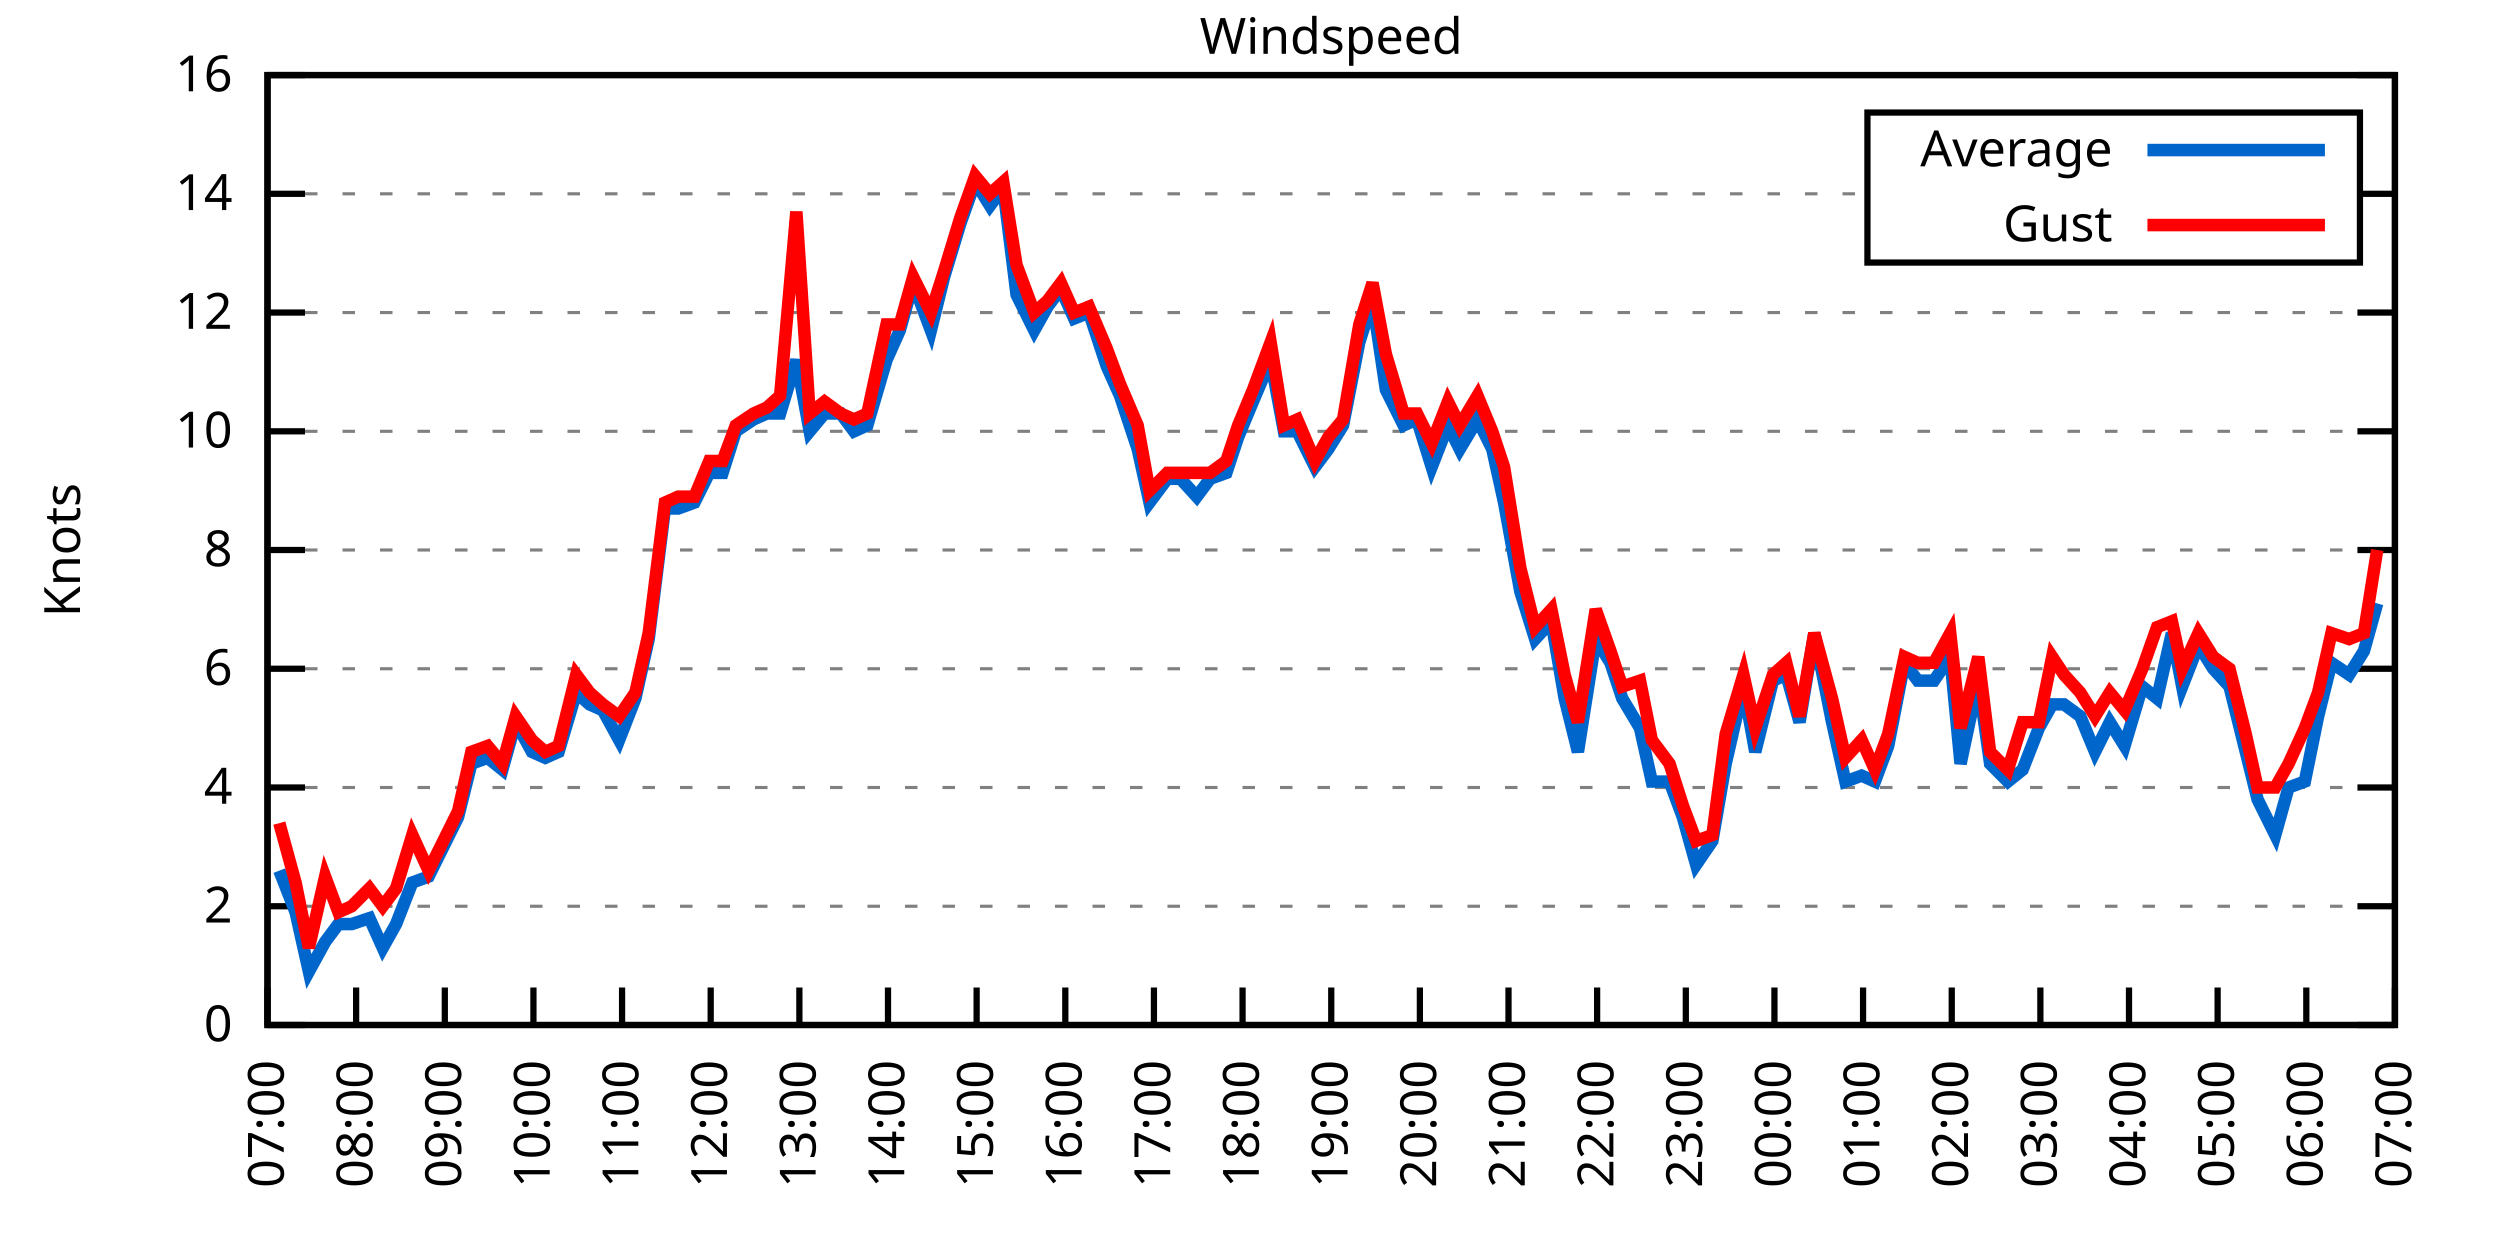
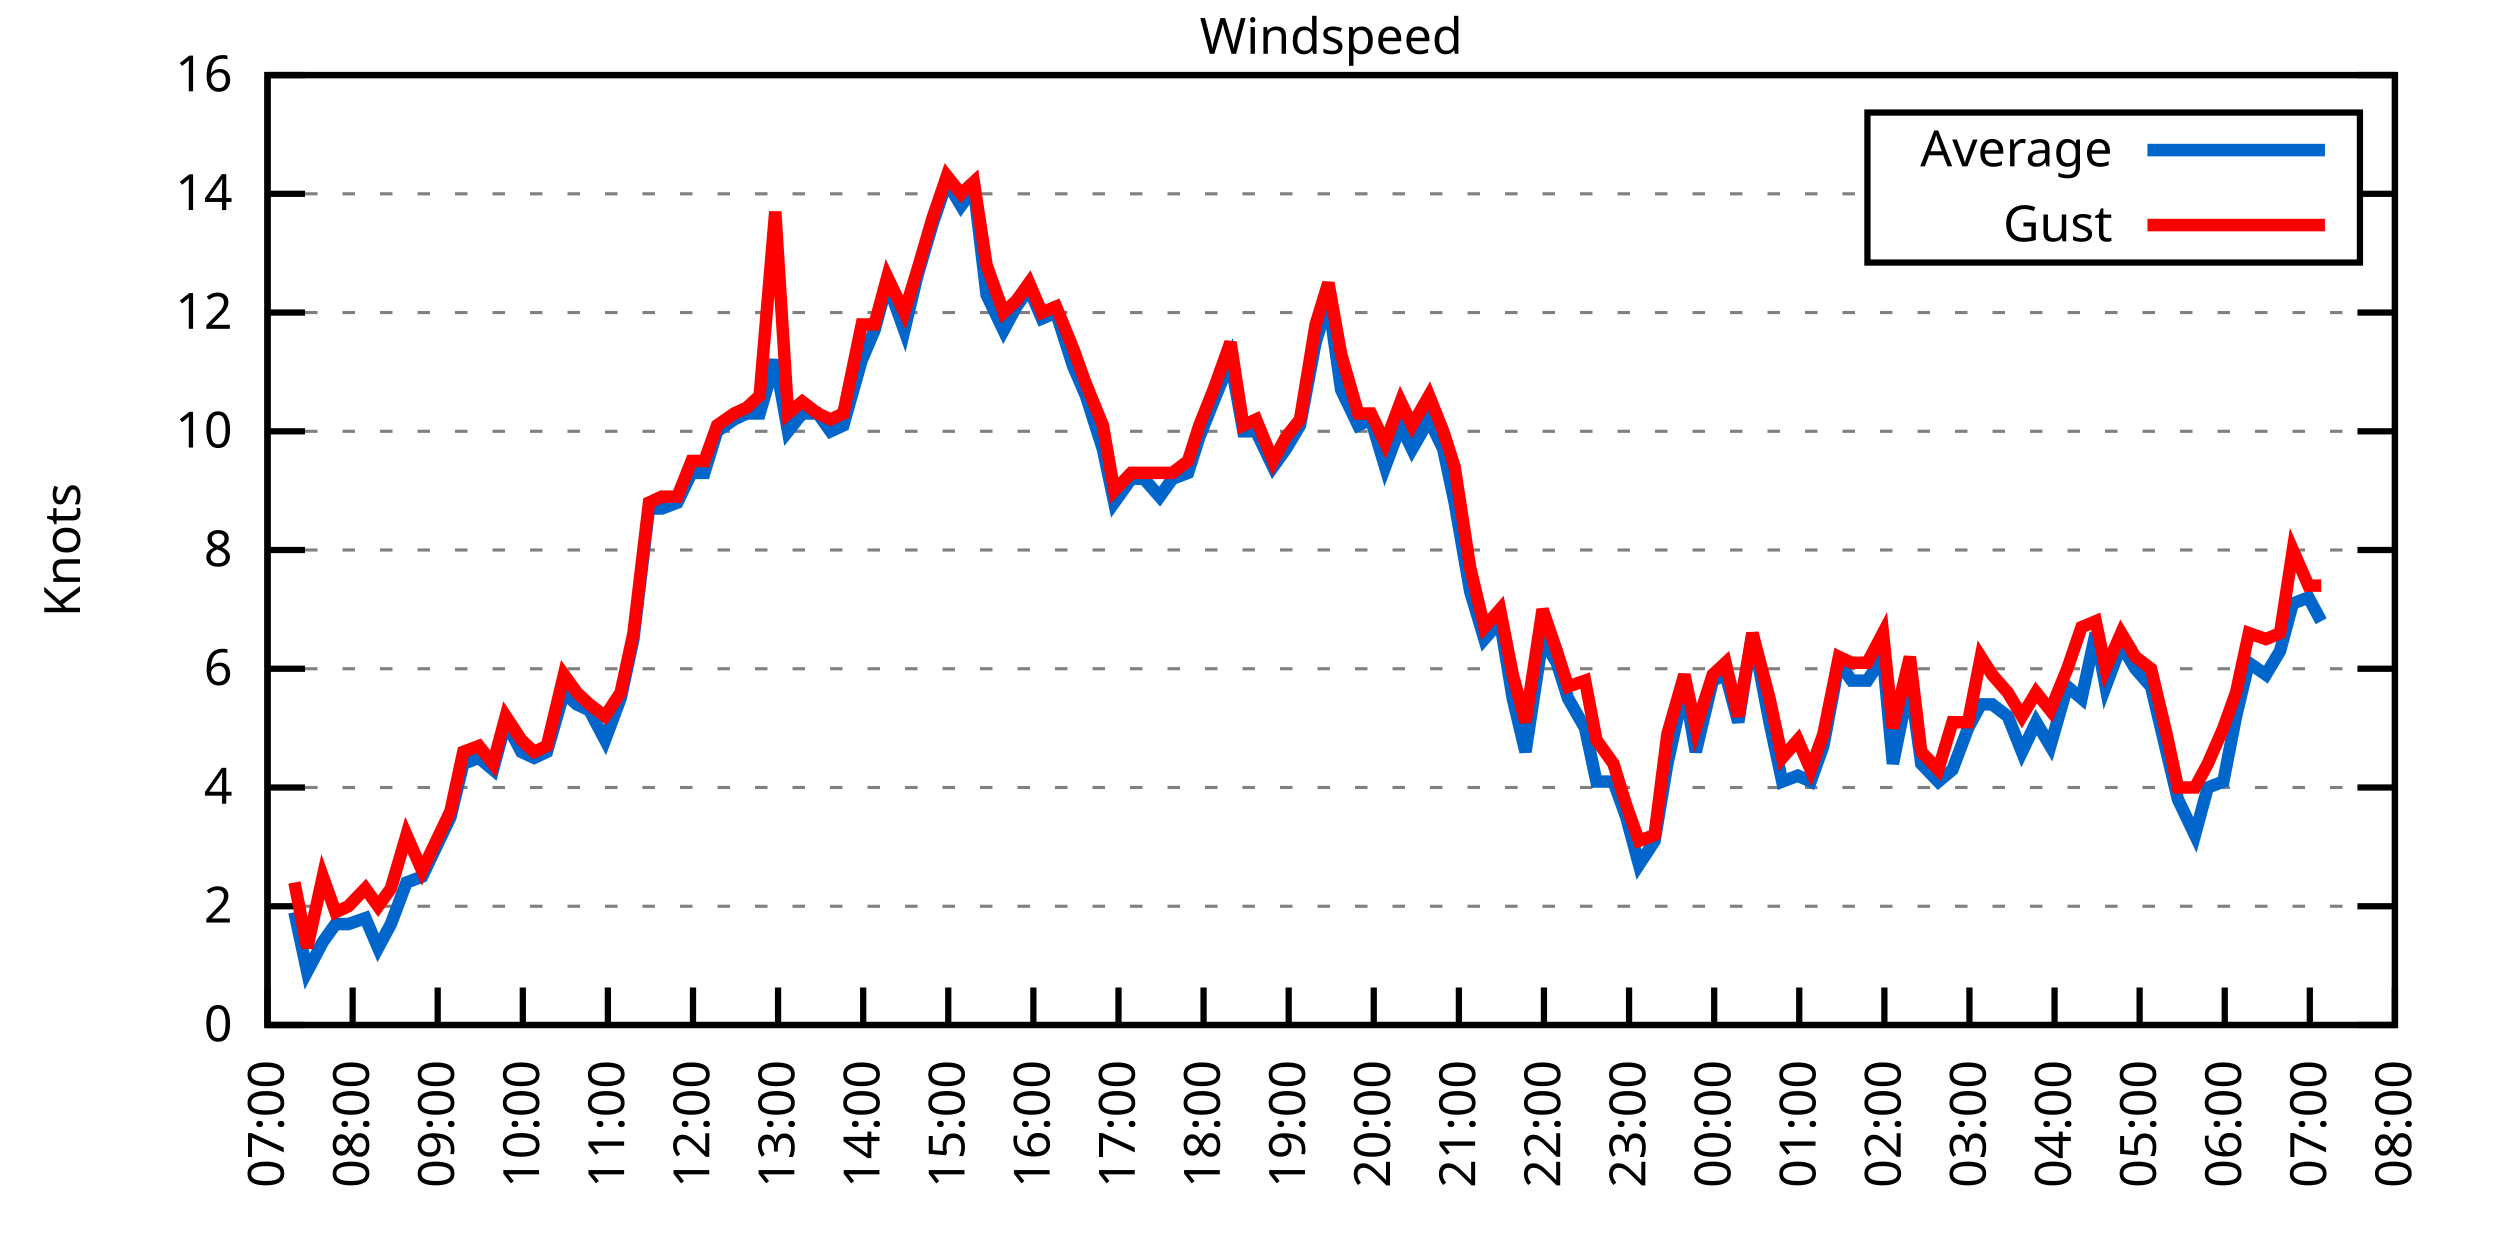
<svg xmlns="http://www.w3.org/2000/svg" xmlns:xlink="http://www.w3.org/1999/xlink" width="400" height="200" viewBox="0 0 400 200">
  <g id="gnuplot_canvas">
    <rect x="0" y="0" width="400" height="200" fill="none" />
    <defs>
      <circle id="gpDot" r="0.5" stroke-width="0.5" stroke="currentColor" />
      <path id="gpPt0" stroke-width="0.333" stroke="currentColor" d="M-1,0 h2 M0,-1 v2" />
      <path id="gpPt1" stroke-width="0.333" stroke="currentColor" d="M-1,-1 L1,1 M1,-1 L-1,1" />
      <path id="gpPt2" stroke-width="0.333" stroke="currentColor" d="M-1,0 L1,0 M0,-1 L0,1 M-1,-1 L1,1 M-1,1 L1,-1" />
      <rect id="gpPt3" stroke-width="0.333" stroke="currentColor" x="-1" y="-1" width="2" height="2" />
      <rect id="gpPt4" stroke-width="0.333" stroke="currentColor" fill="currentColor" x="-1" y="-1" width="2" height="2" />
      <circle id="gpPt5" stroke-width="0.333" stroke="currentColor" cx="0" cy="0" r="1" />
      <use xlink:href="#gpPt5" id="gpPt6" fill="currentColor" stroke="none" />
      <path id="gpPt7" stroke-width="0.333" stroke="currentColor" d="M0,-1.33 L-1.33,0.67 L1.33,0.67 z" />
      <use xlink:href="#gpPt7" id="gpPt8" fill="currentColor" stroke="none" />
      <use xlink:href="#gpPt7" id="gpPt9" stroke="currentColor" transform="rotate(180)" />
      <use xlink:href="#gpPt9" id="gpPt10" fill="currentColor" stroke="none" />
      <use xlink:href="#gpPt3" id="gpPt11" stroke="currentColor" transform="rotate(45)" />
      <use xlink:href="#gpPt11" id="gpPt12" fill="currentColor" stroke="none" />
      <path id="gpPt13" stroke-width="0.333" stroke="currentColor" d="M0,1.330 L1.265,0.411 L0.782,-1.067 L-0.782,-1.076 L-1.265,0.411 z" />
      <use xlink:href="#gpPt13" id="gpPt14" fill="currentColor" stroke="none" />
      <filter id="textbox" filterUnits="objectBoundingBox" x="0" y="0" height="1" width="1">
        <feFlood flood-color="white" flood-opacity="1" result="bgnd" />
        <feComposite in="SourceGraphic" in2="bgnd" operator="atop" />
      </filter>
      <filter id="greybox" filterUnits="objectBoundingBox" x="0" y="0" height="1" width="1">
        <feFlood flood-color="lightgrey" flood-opacity="1" result="grey" />
        <feComposite in="SourceGraphic" in2="grey" operator="atop" />
      </filter>
    </defs>
    <g fill="none" color="white" stroke="currentColor" stroke-width="1.00" stroke-linecap="butt" stroke-linejoin="miter">
</g>
    <g fill="none" color="black" stroke="currentColor" stroke-width="1.00" stroke-linecap="butt" stroke-linejoin="miter">
      <g stroke="none" shape-rendering="crispEdges">
        <polygon fill="rgb(255, 255, 255)" points="42.80,164.00 383.18,164.00 383.18,12.02 42.80,12.02 " />
      </g>
    </g>
    <g fill="none" color="black" stroke="currentColor" stroke-width="1.00" stroke-linecap="butt" stroke-linejoin="miter">
</g>
    <g fill="none" color="black" stroke="black" stroke-width="0.50" stroke-linecap="butt" stroke-linejoin="miter">
</g>
    <g fill="none" color="gray" stroke="currentColor" stroke-width="0.50" stroke-linecap="butt" stroke-linejoin="miter">
      <path stroke="gray" stroke-dasharray="2,4" class="gridline" d="M42.80,164.00 L383.19,164.00  " />
    </g>
    <g fill="none" color="gray" stroke="gray" stroke-width="1.00" stroke-linecap="butt" stroke-linejoin="miter">
</g>
    <g fill="none" color="black" stroke="currentColor" stroke-width="1.00" stroke-linecap="butt" stroke-linejoin="miter">
      <path stroke="black" d="M42.80,164.00 L48.80,164.00 M383.19,164.00 L377.19,164.00  " />
      <g transform="translate(37.20,166.60)" stroke="none" fill="black" font-family="Sans" font-size="8.00" text-anchor="end">
        <text>
          <tspan font-family="Sans"> 0</tspan>
        </text>
      </g>
    </g>
    <g fill="none" color="black" stroke="currentColor" stroke-width="1.00" stroke-linecap="butt" stroke-linejoin="miter">
</g>
    <g fill="none" color="black" stroke="black" stroke-width="0.50" stroke-linecap="butt" stroke-linejoin="miter">
</g>
    <g fill="none" color="gray" stroke="currentColor" stroke-width="0.50" stroke-linecap="butt" stroke-linejoin="miter">
      <path stroke="gray" stroke-dasharray="2,4" class="gridline" d="M42.80,145.00 L383.19,145.00  " />
    </g>
    <g fill="none" color="gray" stroke="gray" stroke-width="1.00" stroke-linecap="butt" stroke-linejoin="miter">
</g>
    <g fill="none" color="black" stroke="currentColor" stroke-width="1.00" stroke-linecap="butt" stroke-linejoin="miter">
      <path stroke="black" d="M42.80,145.00 L48.80,145.00 M383.19,145.00 L377.19,145.00  " />
      <g transform="translate(37.20,147.60)" stroke="none" fill="black" font-family="Sans" font-size="8.00" text-anchor="end">
        <text>
          <tspan font-family="Sans"> 2</tspan>
        </text>
      </g>
    </g>
    <g fill="none" color="black" stroke="currentColor" stroke-width="1.00" stroke-linecap="butt" stroke-linejoin="miter">
</g>
    <g fill="none" color="black" stroke="black" stroke-width="0.50" stroke-linecap="butt" stroke-linejoin="miter">
</g>
    <g fill="none" color="gray" stroke="currentColor" stroke-width="0.50" stroke-linecap="butt" stroke-linejoin="miter">
      <path stroke="gray" stroke-dasharray="2,4" class="gridline" d="M42.80,126.00 L383.19,126.00  " />
    </g>
    <g fill="none" color="gray" stroke="gray" stroke-width="1.00" stroke-linecap="butt" stroke-linejoin="miter">
</g>
    <g fill="none" color="black" stroke="currentColor" stroke-width="1.00" stroke-linecap="butt" stroke-linejoin="miter">
      <path stroke="black" d="M42.80,126.00 L48.80,126.00 M383.19,126.00 L377.19,126.00  " />
      <g transform="translate(37.20,128.60)" stroke="none" fill="black" font-family="Sans" font-size="8.00" text-anchor="end">
        <text>
          <tspan font-family="Sans"> 4</tspan>
        </text>
      </g>
    </g>
    <g fill="none" color="black" stroke="currentColor" stroke-width="1.00" stroke-linecap="butt" stroke-linejoin="miter">
</g>
    <g fill="none" color="black" stroke="black" stroke-width="0.50" stroke-linecap="butt" stroke-linejoin="miter">
</g>
    <g fill="none" color="gray" stroke="currentColor" stroke-width="0.50" stroke-linecap="butt" stroke-linejoin="miter">
      <path stroke="gray" stroke-dasharray="2,4" class="gridline" d="M42.80,107.00 L383.19,107.00  " />
    </g>
    <g fill="none" color="gray" stroke="gray" stroke-width="1.00" stroke-linecap="butt" stroke-linejoin="miter">
</g>
    <g fill="none" color="black" stroke="currentColor" stroke-width="1.00" stroke-linecap="butt" stroke-linejoin="miter">
      <path stroke="black" d="M42.80,107.00 L48.80,107.00 M383.19,107.00 L377.19,107.00  " />
      <g transform="translate(37.20,109.60)" stroke="none" fill="black" font-family="Sans" font-size="8.00" text-anchor="end">
        <text>
          <tspan font-family="Sans"> 6</tspan>
        </text>
      </g>
    </g>
    <g fill="none" color="black" stroke="currentColor" stroke-width="1.00" stroke-linecap="butt" stroke-linejoin="miter">
</g>
    <g fill="none" color="black" stroke="black" stroke-width="0.50" stroke-linecap="butt" stroke-linejoin="miter">
</g>
    <g fill="none" color="gray" stroke="currentColor" stroke-width="0.50" stroke-linecap="butt" stroke-linejoin="miter">
      <path stroke="gray" stroke-dasharray="2,4" class="gridline" d="M42.80,88.00 L383.19,88.00  " />
    </g>
    <g fill="none" color="gray" stroke="gray" stroke-width="1.00" stroke-linecap="butt" stroke-linejoin="miter">
</g>
    <g fill="none" color="black" stroke="currentColor" stroke-width="1.00" stroke-linecap="butt" stroke-linejoin="miter">
      <path stroke="black" d="M42.80,88.00 L48.80,88.00 M383.19,88.00 L377.19,88.00  " />
      <g transform="translate(37.20,90.60)" stroke="none" fill="black" font-family="Sans" font-size="8.00" text-anchor="end">
        <text>
          <tspan font-family="Sans"> 8</tspan>
        </text>
      </g>
    </g>
    <g fill="none" color="black" stroke="currentColor" stroke-width="1.00" stroke-linecap="butt" stroke-linejoin="miter">
</g>
    <g fill="none" color="black" stroke="black" stroke-width="0.50" stroke-linecap="butt" stroke-linejoin="miter">
</g>
    <g fill="none" color="gray" stroke="currentColor" stroke-width="0.50" stroke-linecap="butt" stroke-linejoin="miter">
      <path stroke="gray" stroke-dasharray="2,4" class="gridline" d="M42.80,69.01 L383.19,69.01  " />
    </g>
    <g fill="none" color="gray" stroke="gray" stroke-width="1.00" stroke-linecap="butt" stroke-linejoin="miter">
</g>
    <g fill="none" color="black" stroke="currentColor" stroke-width="1.00" stroke-linecap="butt" stroke-linejoin="miter">
      <path stroke="black" d="M42.80,69.01 L48.80,69.01 M383.19,69.01 L377.19,69.01  " />
      <g transform="translate(37.20,71.61)" stroke="none" fill="black" font-family="Sans" font-size="8.00" text-anchor="end">
        <text>
          <tspan font-family="Sans"> 10</tspan>
        </text>
      </g>
    </g>
    <g fill="none" color="black" stroke="currentColor" stroke-width="1.00" stroke-linecap="butt" stroke-linejoin="miter">
</g>
    <g fill="none" color="black" stroke="black" stroke-width="0.50" stroke-linecap="butt" stroke-linejoin="miter">
</g>
    <g fill="none" color="gray" stroke="currentColor" stroke-width="0.50" stroke-linecap="butt" stroke-linejoin="miter">
      <path stroke="gray" stroke-dasharray="2,4" class="gridline" d="M42.80,50.01 L383.19,50.01  " />
    </g>
    <g fill="none" color="gray" stroke="gray" stroke-width="1.00" stroke-linecap="butt" stroke-linejoin="miter">
</g>
    <g fill="none" color="black" stroke="currentColor" stroke-width="1.00" stroke-linecap="butt" stroke-linejoin="miter">
      <path stroke="black" d="M42.80,50.01 L48.80,50.01 M383.19,50.01 L377.19,50.01  " />
      <g transform="translate(37.20,52.61)" stroke="none" fill="black" font-family="Sans" font-size="8.00" text-anchor="end">
        <text>
          <tspan font-family="Sans"> 12</tspan>
        </text>
      </g>
    </g>
    <g fill="none" color="black" stroke="currentColor" stroke-width="1.00" stroke-linecap="butt" stroke-linejoin="miter">
</g>
    <g fill="none" color="black" stroke="black" stroke-width="0.50" stroke-linecap="butt" stroke-linejoin="miter">
</g>
    <g fill="none" color="gray" stroke="currentColor" stroke-width="0.50" stroke-linecap="butt" stroke-linejoin="miter">
      <path stroke="gray" stroke-dasharray="2,4" class="gridline" d="M42.80,31.01 L298.79,31.01 M377.59,31.01 L383.19,31.01  " />
    </g>
    <g fill="none" color="gray" stroke="gray" stroke-width="1.00" stroke-linecap="butt" stroke-linejoin="miter">
</g>
    <g fill="none" color="black" stroke="currentColor" stroke-width="1.00" stroke-linecap="butt" stroke-linejoin="miter">
      <path stroke="black" d="M42.80,31.01 L48.80,31.01 M383.19,31.01 L377.19,31.01  " />
      <g transform="translate(37.20,33.61)" stroke="none" fill="black" font-family="Sans" font-size="8.00" text-anchor="end">
        <text>
          <tspan font-family="Sans"> 14</tspan>
        </text>
      </g>
    </g>
    <g fill="none" color="black" stroke="currentColor" stroke-width="1.00" stroke-linecap="butt" stroke-linejoin="miter">
</g>
    <g fill="none" color="black" stroke="black" stroke-width="0.50" stroke-linecap="butt" stroke-linejoin="miter">
</g>
    <g fill="none" color="gray" stroke="currentColor" stroke-width="0.50" stroke-linecap="butt" stroke-linejoin="miter">
      <path stroke="gray" stroke-dasharray="2,4" class="gridline" d="M42.80,12.01 L383.19,12.01  " />
    </g>
    <g fill="none" color="gray" stroke="gray" stroke-width="1.00" stroke-linecap="butt" stroke-linejoin="miter">
</g>
    <g fill="none" color="black" stroke="currentColor" stroke-width="1.00" stroke-linecap="butt" stroke-linejoin="miter">
      <path stroke="black" d="M42.80,12.01 L48.80,12.01 M383.19,12.01 L377.19,12.01  " />
      <g transform="translate(37.20,14.61)" stroke="none" fill="black" font-family="Sans" font-size="8.00" text-anchor="end">
        <text>
          <tspan font-family="Sans"> 16</tspan>
        </text>
      </g>
    </g>
    <g fill="none" color="black" stroke="currentColor" stroke-width="1.00" stroke-linecap="butt" stroke-linejoin="miter">
      <path stroke="black" d="M42.80,164.00 L42.80,158.00  " />
      <g transform="translate(45.40,169.60) rotate(270.00)" stroke="none" fill="black" font-family="Sans" font-size="8.00" text-anchor="end">
        <text>
          <tspan font-family="Sans">07:00</tspan>
        </text>
      </g>
    </g>
    <g fill="none" color="black" stroke="currentColor" stroke-width="1.00" stroke-linecap="butt" stroke-linejoin="miter">
-       <path stroke="black" d="M56.98,164.00 L56.98,158.00  " />
-       <g transform="translate(59.58,169.60) rotate(270.00)" stroke="none" fill="black" font-family="Sans" font-size="8.00" text-anchor="end">
+       <path stroke="black" d="M56.42,164.00 L56.42,158.00  " />
+       <g transform="translate(59.02,169.60) rotate(270.00)" stroke="none" fill="black" font-family="Sans" font-size="8.00" text-anchor="end">
        <text>
          <tspan font-family="Sans">08:00</tspan>
        </text>
      </g>
    </g>
    <g fill="none" color="black" stroke="currentColor" stroke-width="1.00" stroke-linecap="butt" stroke-linejoin="miter">
-       <path stroke="black" d="M71.17,164.00 L71.17,158.00  " />
-       <g transform="translate(73.77,169.60) rotate(270.00)" stroke="none" fill="black" font-family="Sans" font-size="8.00" text-anchor="end">
+       <path stroke="black" d="M70.03,164.00 L70.03,158.00  " />
+       <g transform="translate(72.63,169.60) rotate(270.00)" stroke="none" fill="black" font-family="Sans" font-size="8.00" text-anchor="end">
        <text>
          <tspan font-family="Sans">09:00</tspan>
        </text>
      </g>
    </g>
    <g fill="none" color="black" stroke="currentColor" stroke-width="1.00" stroke-linecap="butt" stroke-linejoin="miter">
-       <path stroke="black" d="M85.35,164.00 L85.35,158.00  " />
-       <g transform="translate(87.95,169.60) rotate(270.00)" stroke="none" fill="black" font-family="Sans" font-size="8.00" text-anchor="end">
+       <path stroke="black" d="M83.65,164.00 L83.65,158.00  " />
+       <g transform="translate(86.25,169.60) rotate(270.00)" stroke="none" fill="black" font-family="Sans" font-size="8.00" text-anchor="end">
        <text>
          <tspan font-family="Sans">10:00</tspan>
        </text>
      </g>
    </g>
    <g fill="none" color="black" stroke="currentColor" stroke-width="1.00" stroke-linecap="butt" stroke-linejoin="miter">
-       <path stroke="black" d="M99.53,164.00 L99.53,158.00  " />
-       <g transform="translate(102.13,169.60) rotate(270.00)" stroke="none" fill="black" font-family="Sans" font-size="8.00" text-anchor="end">
+       <path stroke="black" d="M97.26,164.00 L97.26,158.00  " />
+       <g transform="translate(99.86,169.60) rotate(270.00)" stroke="none" fill="black" font-family="Sans" font-size="8.00" text-anchor="end">
        <text>
          <tspan font-family="Sans">11:00</tspan>
        </text>
      </g>
    </g>
    <g fill="none" color="black" stroke="currentColor" stroke-width="1.00" stroke-linecap="butt" stroke-linejoin="miter">
-       <path stroke="black" d="M113.71,164.00 L113.71,158.00  " />
-       <g transform="translate(116.31,169.60) rotate(270.00)" stroke="none" fill="black" font-family="Sans" font-size="8.00" text-anchor="end">
+       <path stroke="black" d="M110.88,164.00 L110.88,158.00  " />
+       <g transform="translate(113.48,169.60) rotate(270.00)" stroke="none" fill="black" font-family="Sans" font-size="8.00" text-anchor="end">
        <text>
          <tspan font-family="Sans">12:00</tspan>
        </text>
      </g>
    </g>
    <g fill="none" color="black" stroke="currentColor" stroke-width="1.00" stroke-linecap="butt" stroke-linejoin="miter">
-       <path stroke="black" d="M127.90,164.00 L127.90,158.00  " />
-       <g transform="translate(130.50,169.60) rotate(270.00)" stroke="none" fill="black" font-family="Sans" font-size="8.00" text-anchor="end">
+       <path stroke="black" d="M124.49,164.00 L124.49,158.00  " />
+       <g transform="translate(127.09,169.60) rotate(270.00)" stroke="none" fill="black" font-family="Sans" font-size="8.00" text-anchor="end">
        <text>
          <tspan font-family="Sans">13:00</tspan>
        </text>
      </g>
    </g>
    <g fill="none" color="black" stroke="currentColor" stroke-width="1.00" stroke-linecap="butt" stroke-linejoin="miter">
-       <path stroke="black" d="M142.08,164.00 L142.08,158.00  " />
-       <g transform="translate(144.68,169.60) rotate(270.00)" stroke="none" fill="black" font-family="Sans" font-size="8.00" text-anchor="end">
+       <path stroke="black" d="M138.11,164.00 L138.11,158.00  " />
+       <g transform="translate(140.71,169.60) rotate(270.00)" stroke="none" fill="black" font-family="Sans" font-size="8.00" text-anchor="end">
        <text>
          <tspan font-family="Sans">14:00</tspan>
        </text>
      </g>
    </g>
    <g fill="none" color="black" stroke="currentColor" stroke-width="1.00" stroke-linecap="butt" stroke-linejoin="miter">
-       <path stroke="black" d="M156.26,164.00 L156.26,158.00  " />
-       <g transform="translate(158.86,169.60) rotate(270.00)" stroke="none" fill="black" font-family="Sans" font-size="8.00" text-anchor="end">
+       <path stroke="black" d="M151.72,164.00 L151.72,158.00  " />
+       <g transform="translate(154.32,169.60) rotate(270.00)" stroke="none" fill="black" font-family="Sans" font-size="8.00" text-anchor="end">
        <text>
          <tspan font-family="Sans">15:00</tspan>
        </text>
      </g>
    </g>
    <g fill="none" color="black" stroke="currentColor" stroke-width="1.00" stroke-linecap="butt" stroke-linejoin="miter">
-       <path stroke="black" d="M170.45,164.00 L170.45,158.00  " />
-       <g transform="translate(173.05,169.60) rotate(270.00)" stroke="none" fill="black" font-family="Sans" font-size="8.00" text-anchor="end">
+       <path stroke="black" d="M165.34,164.00 L165.34,158.00  " />
+       <g transform="translate(167.94,169.60) rotate(270.00)" stroke="none" fill="black" font-family="Sans" font-size="8.00" text-anchor="end">
        <text>
          <tspan font-family="Sans">16:00</tspan>
        </text>
      </g>
    </g>
    <g fill="none" color="black" stroke="currentColor" stroke-width="1.00" stroke-linecap="butt" stroke-linejoin="miter">
-       <path stroke="black" d="M184.63,164.00 L184.63,158.00  " />
-       <g transform="translate(187.23,169.60) rotate(270.00)" stroke="none" fill="black" font-family="Sans" font-size="8.00" text-anchor="end">
+       <path stroke="black" d="M178.96,164.00 L178.96,158.00  " />
+       <g transform="translate(181.56,169.60) rotate(270.00)" stroke="none" fill="black" font-family="Sans" font-size="8.00" text-anchor="end">
        <text>
          <tspan font-family="Sans">17:00</tspan>
        </text>
      </g>
    </g>
    <g fill="none" color="black" stroke="currentColor" stroke-width="1.00" stroke-linecap="butt" stroke-linejoin="miter">
-       <path stroke="black" d="M198.81,164.00 L198.81,158.00  " />
-       <g transform="translate(201.41,169.60) rotate(270.00)" stroke="none" fill="black" font-family="Sans" font-size="8.00" text-anchor="end">
+       <path stroke="black" d="M192.57,164.00 L192.57,158.00  " />
+       <g transform="translate(195.17,169.60) rotate(270.00)" stroke="none" fill="black" font-family="Sans" font-size="8.00" text-anchor="end">
        <text>
          <tspan font-family="Sans">18:00</tspan>
        </text>
      </g>
    </g>
    <g fill="none" color="black" stroke="currentColor" stroke-width="1.00" stroke-linecap="butt" stroke-linejoin="miter">
-       <path stroke="black" d="M213.00,164.00 L213.00,158.00  " />
-       <g transform="translate(215.60,169.60) rotate(270.00)" stroke="none" fill="black" font-family="Sans" font-size="8.00" text-anchor="end">
+       <path stroke="black" d="M206.19,164.00 L206.19,158.00  " />
+       <g transform="translate(208.79,169.60) rotate(270.00)" stroke="none" fill="black" font-family="Sans" font-size="8.00" text-anchor="end">
        <text>
          <tspan font-family="Sans">19:00</tspan>
        </text>
      </g>
    </g>
    <g fill="none" color="black" stroke="currentColor" stroke-width="1.00" stroke-linecap="butt" stroke-linejoin="miter">
-       <path stroke="black" d="M227.18,164.00 L227.18,158.00  " />
-       <g transform="translate(229.78,169.60) rotate(270.00)" stroke="none" fill="black" font-family="Sans" font-size="8.00" text-anchor="end">
+       <path stroke="black" d="M219.80,164.00 L219.80,158.00  " />
+       <g transform="translate(222.40,169.60) rotate(270.00)" stroke="none" fill="black" font-family="Sans" font-size="8.00" text-anchor="end">
        <text>
          <tspan font-family="Sans">20:00</tspan>
        </text>
      </g>
    </g>
    <g fill="none" color="black" stroke="currentColor" stroke-width="1.00" stroke-linecap="butt" stroke-linejoin="miter">
-       <path stroke="black" d="M241.36,164.00 L241.36,158.00  " />
-       <g transform="translate(243.96,169.60) rotate(270.00)" stroke="none" fill="black" font-family="Sans" font-size="8.00" text-anchor="end">
+       <path stroke="black" d="M233.42,164.00 L233.42,158.00  " />
+       <g transform="translate(236.02,169.60) rotate(270.00)" stroke="none" fill="black" font-family="Sans" font-size="8.00" text-anchor="end">
        <text>
          <tspan font-family="Sans">21:00</tspan>
        </text>
      </g>
    </g>
    <g fill="none" color="black" stroke="currentColor" stroke-width="1.00" stroke-linecap="butt" stroke-linejoin="miter">
-       <path stroke="black" d="M255.54,164.00 L255.54,158.00  " />
-       <g transform="translate(258.14,169.60) rotate(270.00)" stroke="none" fill="black" font-family="Sans" font-size="8.00" text-anchor="end">
+       <path stroke="black" d="M247.03,164.00 L247.03,158.00  " />
+       <g transform="translate(249.63,169.60) rotate(270.00)" stroke="none" fill="black" font-family="Sans" font-size="8.00" text-anchor="end">
        <text>
          <tspan font-family="Sans">22:00</tspan>
        </text>
      </g>
    </g>
    <g fill="none" color="black" stroke="currentColor" stroke-width="1.00" stroke-linecap="butt" stroke-linejoin="miter">
-       <path stroke="black" d="M269.73,164.00 L269.73,158.00  " />
-       <g transform="translate(272.33,169.60) rotate(270.00)" stroke="none" fill="black" font-family="Sans" font-size="8.00" text-anchor="end">
+       <path stroke="black" d="M260.65,164.00 L260.65,158.00  " />
+       <g transform="translate(263.25,169.60) rotate(270.00)" stroke="none" fill="black" font-family="Sans" font-size="8.00" text-anchor="end">
        <text>
          <tspan font-family="Sans">23:00</tspan>
        </text>
      </g>
    </g>
    <g fill="none" color="black" stroke="currentColor" stroke-width="1.00" stroke-linecap="butt" stroke-linejoin="miter">
-       <path stroke="black" d="M283.91,164.00 L283.91,158.00  " />
-       <g transform="translate(286.51,169.60) rotate(270.00)" stroke="none" fill="black" font-family="Sans" font-size="8.00" text-anchor="end">
+       <path stroke="black" d="M274.27,164.00 L274.27,158.00  " />
+       <g transform="translate(276.87,169.60) rotate(270.00)" stroke="none" fill="black" font-family="Sans" font-size="8.00" text-anchor="end">
        <text>
          <tspan font-family="Sans">00:00</tspan>
        </text>
      </g>
    </g>
    <g fill="none" color="black" stroke="currentColor" stroke-width="1.00" stroke-linecap="butt" stroke-linejoin="miter">
-       <path stroke="black" d="M298.09,164.00 L298.09,158.00  " />
-       <g transform="translate(300.69,169.60) rotate(270.00)" stroke="none" fill="black" font-family="Sans" font-size="8.00" text-anchor="end">
+       <path stroke="black" d="M287.88,164.00 L287.88,158.00  " />
+       <g transform="translate(290.48,169.60) rotate(270.00)" stroke="none" fill="black" font-family="Sans" font-size="8.00" text-anchor="end">
        <text>
          <tspan font-family="Sans">01:00</tspan>
        </text>
      </g>
    </g>
    <g fill="none" color="black" stroke="currentColor" stroke-width="1.00" stroke-linecap="butt" stroke-linejoin="miter">
-       <path stroke="black" d="M312.28,164.00 L312.28,158.00  " />
-       <g transform="translate(314.88,169.60) rotate(270.00)" stroke="none" fill="black" font-family="Sans" font-size="8.00" text-anchor="end">
+       <path stroke="black" d="M301.50,164.00 L301.50,158.00  " />
+       <g transform="translate(304.10,169.60) rotate(270.00)" stroke="none" fill="black" font-family="Sans" font-size="8.00" text-anchor="end">
        <text>
          <tspan font-family="Sans">02:00</tspan>
        </text>
      </g>
    </g>
    <g fill="none" color="black" stroke="currentColor" stroke-width="1.00" stroke-linecap="butt" stroke-linejoin="miter">
-       <path stroke="black" d="M326.46,164.00 L326.46,158.00  " />
-       <g transform="translate(329.06,169.60) rotate(270.00)" stroke="none" fill="black" font-family="Sans" font-size="8.00" text-anchor="end">
+       <path stroke="black" d="M315.11,164.00 L315.11,158.00  " />
+       <g transform="translate(317.71,169.60) rotate(270.00)" stroke="none" fill="black" font-family="Sans" font-size="8.00" text-anchor="end">
        <text>
          <tspan font-family="Sans">03:00</tspan>
        </text>
      </g>
    </g>
    <g fill="none" color="black" stroke="currentColor" stroke-width="1.00" stroke-linecap="butt" stroke-linejoin="miter">
-       <path stroke="black" d="M340.64,164.00 L340.64,158.00  " />
-       <g transform="translate(343.24,169.60) rotate(270.00)" stroke="none" fill="black" font-family="Sans" font-size="8.00" text-anchor="end">
+       <path stroke="black" d="M328.73,164.00 L328.73,158.00  " />
+       <g transform="translate(331.33,169.60) rotate(270.00)" stroke="none" fill="black" font-family="Sans" font-size="8.00" text-anchor="end">
        <text>
          <tspan font-family="Sans">04:00</tspan>
        </text>
      </g>
    </g>
    <g fill="none" color="black" stroke="currentColor" stroke-width="1.00" stroke-linecap="butt" stroke-linejoin="miter">
-       <path stroke="black" d="M354.82,164.00 L354.82,158.00  " />
-       <g transform="translate(357.42,169.60) rotate(270.00)" stroke="none" fill="black" font-family="Sans" font-size="8.00" text-anchor="end">
+       <path stroke="black" d="M342.34,164.00 L342.34,158.00  " />
+       <g transform="translate(344.94,169.60) rotate(270.00)" stroke="none" fill="black" font-family="Sans" font-size="8.00" text-anchor="end">
        <text>
          <tspan font-family="Sans">05:00</tspan>
        </text>
      </g>
    </g>
    <g fill="none" color="black" stroke="currentColor" stroke-width="1.00" stroke-linecap="butt" stroke-linejoin="miter">
-       <path stroke="black" d="M369.01,164.00 L369.01,158.00  " />
-       <g transform="translate(371.61,169.60) rotate(270.00)" stroke="none" fill="black" font-family="Sans" font-size="8.00" text-anchor="end">
+       <path stroke="black" d="M355.96,164.00 L355.96,158.00  " />
+       <g transform="translate(358.56,169.60) rotate(270.00)" stroke="none" fill="black" font-family="Sans" font-size="8.00" text-anchor="end">
        <text>
          <tspan font-family="Sans">06:00</tspan>
+         </text>
+       </g>
+     </g>
+     <g fill="none" color="black" stroke="currentColor" stroke-width="1.00" stroke-linecap="butt" stroke-linejoin="miter">
+       <path stroke="black" d="M369.57,164.00 L369.57,158.00  " />
+       <g transform="translate(372.17,169.60) rotate(270.00)" stroke="none" fill="black" font-family="Sans" font-size="8.00" text-anchor="end">
+         <text>
+           <tspan font-family="Sans">07:00</tspan>
        </text>
      </g>
    </g>
    <g fill="none" color="black" stroke="currentColor" stroke-width="1.00" stroke-linecap="butt" stroke-linejoin="miter">
      <path stroke="black" d="M383.19,164.00 L383.19,158.00  " />
      <g transform="translate(385.79,169.60) rotate(270.00)" stroke="none" fill="black" font-family="Sans" font-size="8.00" text-anchor="end">
        <text>
-           <tspan font-family="Sans">07:00</tspan>
+           <tspan font-family="Sans">08:00</tspan>
        </text>
      </g>
    </g>
    <g fill="none" color="black" stroke="currentColor" stroke-width="1.00" stroke-linecap="butt" stroke-linejoin="miter">
</g>
    <g fill="none" color="black" stroke="currentColor" stroke-width="1.00" stroke-linecap="butt" stroke-linejoin="miter">
      <path stroke="black" d="M42.80,12.01 L42.80,164.00 L383.19,164.00 L383.19,12.01 L42.80,12.01 Z  " />
    </g>
    <g fill="none" color="black" stroke="currentColor" stroke-width="1.00" stroke-linecap="butt" stroke-linejoin="miter">
</g>
    <g fill="none" color="black" stroke="currentColor" stroke-width="1.00" stroke-linecap="butt" stroke-linejoin="miter">
      <path stroke="black" d="M298.79,42.01 L298.79,18.01 L377.59,18.01 L377.59,42.01 L298.79,42.01 Z  " />
    </g>
    <g id="Windspeed_plot_1">
      <g fill="none" color="white" stroke="black" stroke-width="2.00" stroke-linecap="butt" stroke-linejoin="miter">
</g>
      <g fill="none" color="black" stroke="currentColor" stroke-width="2.00" stroke-linecap="butt" stroke-linejoin="miter">
        <g transform="translate(337.99,26.61)" stroke="none" fill="black" font-family="Sans" font-size="8.00" text-anchor="end">
          <text>
            <tspan font-family="Sans">Average</tspan>
          </text>
        </g>
      </g>
      <g fill="none" color="black" stroke="currentColor" stroke-width="2.00" stroke-linecap="butt" stroke-linejoin="miter">
-         <path stroke="rgb(  0, 102, 204)" d="M343.59,24.01 L371.99,24.01 M44.69,139.30 L47.29,145.95 L49.42,155.45 L52.02,150.70 L54.15,147.85 L56.27,147.85   L59.11,146.90 L61.24,151.65 L63.37,147.85 L65.97,141.20 L68.57,140.25 L70.46,136.45 L73.29,130.75 L75.42,122.20   L78.02,121.25 L80.38,123.15 L82.51,115.55 L85.11,120.30 L87.24,121.25 L89.37,120.30 L92.20,110.80 L94.33,112.70   L96.46,113.65 L99.06,118.40 L101.66,111.75 L103.79,102.25 L106.39,81.36 L108.51,81.36 L111.11,80.41 L113.48,75.66   L115.61,75.66 L117.73,69.01 L120.57,67.11 L122.70,66.16 L124.82,66.16 L127.42,57.61 L129.55,69.01 L131.92,66.16   L134.52,66.16 L136.64,69.01 L138.77,68.06 L141.84,57.61 L143.97,52.86 L146.10,45.26 L148.94,52.86 L151.06,44.31   L153.66,35.76 L156.03,29.11 L158.39,32.91 L160.52,30.06 L162.65,47.16 L165.48,52.86 L167.61,49.06 L169.74,46.21   L171.86,50.96 L174.23,50.01 L177.06,58.56 L179.19,63.31 L182.03,71.86 L183.92,80.41 L186.76,76.61 L188.88,76.61   L191.48,79.46 L193.61,76.61 L196.21,75.66 L198.10,69.96 L200.47,64.26 L203.30,57.61 L205.43,69.01 L207.56,69.01   L210.39,74.71 L212.52,71.86 L214.89,68.06 L217.49,54.76 L219.61,48.11 L221.74,62.36 L224.58,68.06 L226.71,67.11   L229.07,74.71 L231.67,68.06 L233.56,71.86 L236.40,67.11 L238.76,71.86 L240.65,80.41 L243.25,94.65 L245.62,102.25   L248.22,99.40 L250.34,111.75 L252.47,120.30 L255.31,102.25 L257.67,106.05 L259.56,111.75 L262.40,116.50 L264.29,125.05   L267.13,125.05 L269.25,130.75 L271.38,138.35 L273.98,134.55 L276.11,122.20 L278.95,109.85 L280.84,120.30 L283.67,108.90   L285.80,107.95 L287.93,115.55 L290.29,101.30 L293.13,115.55 L295.26,125.05 L297.86,124.10 L299.98,125.05 L302.11,119.35   L304.71,106.05 L306.84,108.90 L309.44,108.90 L312.04,105.10 L313.69,122.20 L316.53,108.90 L318.42,122.20 L321.26,125.05   L323.62,123.15 L326.22,116.50 L328.35,112.70 L330.24,112.70 L332.84,114.60 L335.20,120.30 L337.57,115.55 L339.93,119.35   L342.77,109.85 L345.13,111.75 L347.50,101.30 L349.15,109.85 L351.75,103.20 L354.12,107.00 L356.72,109.85 L359.32,120.30   L361.21,127.90 L364.04,133.60 L366.17,126.00 L368.77,125.05 L370.90,114.60 L373.03,106.05 L375.86,107.95 L378.23,104.15   L380.35,96.55  " />
+         <path stroke="rgb(  0, 102, 204)" d="M343.59,24.01 L371.99,24.01 M47.11,145.95 L49.15,155.45 L51.65,150.70 L53.69,147.85 L55.73,147.85 L58.46,146.90   L60.50,151.65 L62.54,147.85 L65.04,141.20 L67.54,140.25 L69.35,136.45 L72.07,130.75 L74.12,122.20 L76.61,121.25   L78.88,123.15 L80.92,115.55 L83.42,120.30 L85.46,121.25 L87.50,120.30 L90.23,110.80 L92.27,112.70 L94.31,113.65   L96.81,118.40 L99.30,111.75 L101.35,102.25 L103.84,81.36 L105.89,81.36 L108.38,80.41 L110.65,75.66 L112.69,75.66   L114.74,69.01 L117.46,67.11 L119.50,66.16 L121.54,66.16 L124.04,57.61 L126.08,69.01 L128.35,66.16 L130.85,66.16   L132.89,69.01 L134.93,68.06 L137.88,57.61 L139.92,52.86 L141.97,45.26 L144.69,52.86 L146.73,44.31 L149.23,35.76   L151.50,29.11 L153.77,32.91 L155.81,30.06 L157.85,47.16 L160.57,52.86 L162.62,49.06 L164.66,46.21 L166.70,50.96   L168.97,50.01 L171.69,58.56 L173.74,63.31 L176.46,71.86 L178.28,80.41 L181.00,76.61 L183.04,76.61 L185.54,79.46   L187.58,76.61 L190.08,75.66 L191.89,69.96 L194.16,64.26 L196.88,57.61 L198.93,69.01 L200.97,69.01 L203.69,74.71   L205.73,71.86 L208.00,68.06 L210.50,54.76 L212.54,48.11 L214.58,62.36 L217.31,68.06 L219.35,67.11 L221.62,74.71   L224.11,68.06 L225.93,71.86 L228.65,67.11 L230.92,71.86 L232.74,80.41 L235.23,94.65 L237.50,102.25 L240.00,99.40   L242.04,111.75 L244.08,120.30 L246.81,102.25 L249.08,106.05 L250.89,111.75 L253.61,116.50 L255.43,125.05 L258.15,125.05   L260.20,130.75 L262.24,138.35 L264.73,134.55 L266.78,122.20 L269.50,109.85 L271.32,120.30 L274.04,108.90 L276.08,107.95   L278.12,115.55 L280.39,101.30 L283.12,115.55 L285.16,125.05 L287.65,124.10 L289.70,125.05 L291.74,119.35 L294.23,106.05   L296.28,108.90 L298.77,108.90 L301.27,105.10 L302.86,122.20 L305.58,108.90 L307.40,122.20 L310.12,125.05 L312.39,123.15   L314.89,116.50 L316.93,112.70 L318.74,112.70 L321.24,114.60 L323.51,120.30 L325.78,115.55 L328.05,119.35 L330.77,109.85   L333.04,111.75 L335.31,101.30 L336.90,109.85 L339.39,103.20 L341.66,107.00 L344.16,109.85 L346.65,120.30 L348.47,127.90   L351.19,133.60 L353.24,126.00 L355.73,125.05 L357.77,114.60 L359.82,106.05 L362.54,107.95 L364.81,104.15 L366.85,96.55   L369.35,95.60 L371.39,99.40  " />
      </g>
    </g>
    <g id="Windspeed_plot_2">
      <g fill="none" color="black" stroke="currentColor" stroke-width="2.00" stroke-linecap="butt" stroke-linejoin="miter">
        <g transform="translate(337.99,38.61)" stroke="none" fill="black" font-family="Sans" font-size="8.00" text-anchor="end">
          <text>
            <tspan font-family="Sans">Gust</tspan>
          </text>
        </g>
      </g>
      <g fill="none" color="black" stroke="currentColor" stroke-width="2.00" stroke-linecap="butt" stroke-linejoin="miter">
-         <path stroke="rgb(255,   0,   0)" d="M343.59,36.01 L371.99,36.01 M44.69,131.70 L47.29,141.20 L49.42,151.65 L52.02,140.25 L54.15,145.95 L56.27,145.00   L59.11,142.15 L61.24,145.00 L63.37,142.15 L65.97,133.60 L68.57,139.30 L70.46,135.50 L73.29,129.80 L75.42,120.30   L78.02,119.35 L80.38,122.20 L82.51,114.60 L85.11,118.40 L87.24,120.30 L89.37,119.35 L92.20,107.95 L94.33,110.80   L96.46,112.70 L99.06,114.60 L101.66,110.80 L103.79,101.30 L106.39,80.41 L108.51,79.46 L111.11,79.46 L113.48,73.76   L115.61,73.76 L117.73,68.06 L120.57,66.16 L122.70,65.21 L124.82,63.31 L127.42,33.86 L129.55,66.16 L131.92,64.26   L134.52,66.16 L136.64,67.11 L138.77,66.16 L141.84,51.91 L143.97,51.91 L146.10,44.31 L148.94,50.01 L151.06,43.36   L153.66,34.81 L156.03,28.16 L158.39,31.01 L160.52,29.11 L162.65,42.41 L165.48,50.01 L167.61,48.11 L169.74,45.26   L171.86,50.01 L174.23,49.06 L177.06,55.71 L179.19,61.41 L182.03,68.06 L183.92,78.51 L186.76,75.66 L188.88,75.66   L191.48,75.66 L193.61,75.66 L196.21,73.76 L198.10,68.06 L200.47,62.36 L203.30,54.76 L205.43,68.06 L207.56,67.11   L210.39,73.76 L212.52,69.96 L214.89,67.11 L217.49,51.91 L219.61,45.26 L221.74,56.66 L224.58,66.16 L226.71,66.16   L229.07,70.91 L231.67,64.26 L233.56,68.06 L236.40,63.31 L238.76,69.01 L240.65,74.71 L243.25,90.85 L245.62,100.35   L248.22,97.50 L250.34,107.95 L252.47,115.55 L255.31,97.50 L257.67,104.15 L259.56,109.85 L262.40,108.90 L264.29,118.40   L267.13,122.20 L269.25,128.85 L271.38,134.55 L273.98,133.60 L276.11,117.45 L278.95,107.95 L280.84,116.50 L283.67,107.95   L285.80,106.05 L287.93,114.60 L290.29,101.30 L293.13,111.75 L295.26,121.25 L297.86,118.40 L299.98,123.15 L302.11,117.45   L304.71,105.10 L306.84,106.05 L309.44,106.05 L312.04,101.30 L313.69,116.50 L316.53,105.10 L318.42,120.30 L321.26,123.15   L323.62,115.55 L326.22,115.55 L328.35,105.10 L330.24,107.95 L332.84,110.80 L335.20,114.60 L337.57,110.80 L339.93,113.65   L342.77,107.00 L345.13,100.35 L347.50,99.40 L349.15,107.00 L351.75,101.30 L354.12,105.10 L356.72,107.00 L359.32,117.45   L361.21,126.00 L364.04,126.00 L366.17,122.20 L368.77,116.50 L370.90,110.80 L373.03,101.30 L375.86,102.25 L378.23,101.30   L380.35,88.00  " />
+         <path stroke="rgb(255,   0,   0)" d="M343.59,36.01 L371.99,36.01 M47.11,141.20 L49.15,151.65 L51.65,140.25 L53.69,145.95 L55.73,145.00 L58.46,142.15   L60.50,145.00 L62.54,142.15 L65.04,133.60 L67.54,139.30 L69.35,135.50 L72.07,129.80 L74.12,120.30 L76.61,119.35   L78.88,122.20 L80.92,114.60 L83.42,118.40 L85.46,120.30 L87.50,119.35 L90.23,107.95 L92.27,110.80 L94.31,112.70   L96.81,114.60 L99.30,110.80 L101.35,101.30 L103.84,80.41 L105.89,79.46 L108.38,79.46 L110.65,73.76 L112.69,73.76   L114.74,68.06 L117.46,66.16 L119.50,65.21 L121.54,63.31 L124.04,33.86 L126.08,66.16 L128.35,64.26 L130.85,66.16   L132.89,67.11 L134.93,66.16 L137.88,51.91 L139.92,51.91 L141.97,44.31 L144.69,50.01 L146.73,43.36 L149.23,34.81   L151.50,28.16 L153.77,31.01 L155.81,29.11 L157.85,42.41 L160.57,50.01 L162.62,48.11 L164.66,45.26 L166.70,50.01   L168.97,49.06 L171.69,55.71 L173.74,61.41 L176.46,68.06 L178.28,78.51 L181.00,75.66 L183.04,75.66 L185.54,75.66   L187.58,75.66 L190.08,73.76 L191.89,68.06 L194.16,62.36 L196.88,54.76 L198.93,68.06 L200.97,67.11 L203.69,73.76   L205.73,69.96 L208.00,67.11 L210.50,51.91 L212.54,45.26 L214.58,56.66 L217.31,66.16 L219.35,66.16 L221.62,70.91   L224.11,64.26 L225.93,68.06 L228.65,63.31 L230.92,69.01 L232.74,74.71 L235.23,90.85 L237.50,100.35 L240.00,97.50   L242.04,107.95 L244.08,115.55 L246.81,97.50 L249.08,104.15 L250.89,109.85 L253.61,108.90 L255.43,118.40 L258.15,122.20   L260.20,128.85 L262.24,134.55 L264.73,133.60 L266.78,117.45 L269.50,107.95 L271.32,116.50 L274.04,107.95 L276.08,106.05   L278.12,114.60 L280.39,101.30 L283.12,111.75 L285.16,121.25 L287.65,118.40 L289.70,123.15 L291.74,117.45 L294.23,105.10   L296.28,106.05 L298.77,106.05 L301.27,101.30 L302.86,116.50 L305.58,105.10 L307.40,120.30 L310.12,123.15 L312.39,115.55   L314.89,115.55 L316.93,105.10 L318.74,107.95 L321.24,110.80 L323.51,114.60 L325.78,110.80 L328.05,113.65 L330.77,107.00   L333.04,100.35 L335.31,99.40 L336.90,107.00 L339.39,101.30 L341.66,105.10 L344.16,107.00 L346.65,117.45 L348.47,126.00   L351.19,126.00 L353.24,122.20 L355.73,116.50 L357.77,110.80 L359.82,101.30 L362.54,102.25 L364.81,101.30 L366.85,88.00   L369.35,93.70 L371.39,93.70  " />
      </g>
    </g>
    <g fill="none" color="black" stroke="currentColor" stroke-width="2.00" stroke-linecap="butt" stroke-linejoin="miter">
</g>
    <g fill="none" color="black" stroke="black" stroke-width="1.00" stroke-linecap="butt" stroke-linejoin="miter">
</g>
    <g fill="none" color="black" stroke="currentColor" stroke-width="1.00" stroke-linecap="butt" stroke-linejoin="miter">
      <path stroke="black" d="M42.80,12.01 L42.80,164.00 L383.19,164.00 L383.19,12.01 L42.80,12.01 Z  " />
      <g transform="translate(12.80,88.01) rotate(270.00)" stroke="none" fill="black" font-family="Sans" font-size="8.00" text-anchor="middle">
        <text>
          <tspan font-family="Sans">Knots</tspan>
        </text>
      </g>
    </g>
    <g fill="none" color="black" stroke="currentColor" stroke-width="1.00" stroke-linecap="butt" stroke-linejoin="miter">
</g>
    <g fill="none" color="black" stroke="currentColor" stroke-width="1.00" stroke-linecap="butt" stroke-linejoin="miter">
      <g transform="translate(212.99,8.61)" stroke="none" fill="black" font-family="Sans" font-size="8.00" text-anchor="middle">
        <text>
          <tspan font-family="Sans">Windspeed</tspan>
        </text>
      </g>
    </g>
    <g fill="none" color="black" stroke="currentColor" stroke-width="1.00" stroke-linecap="butt" stroke-linejoin="miter">
</g>
  </g>
</svg>
